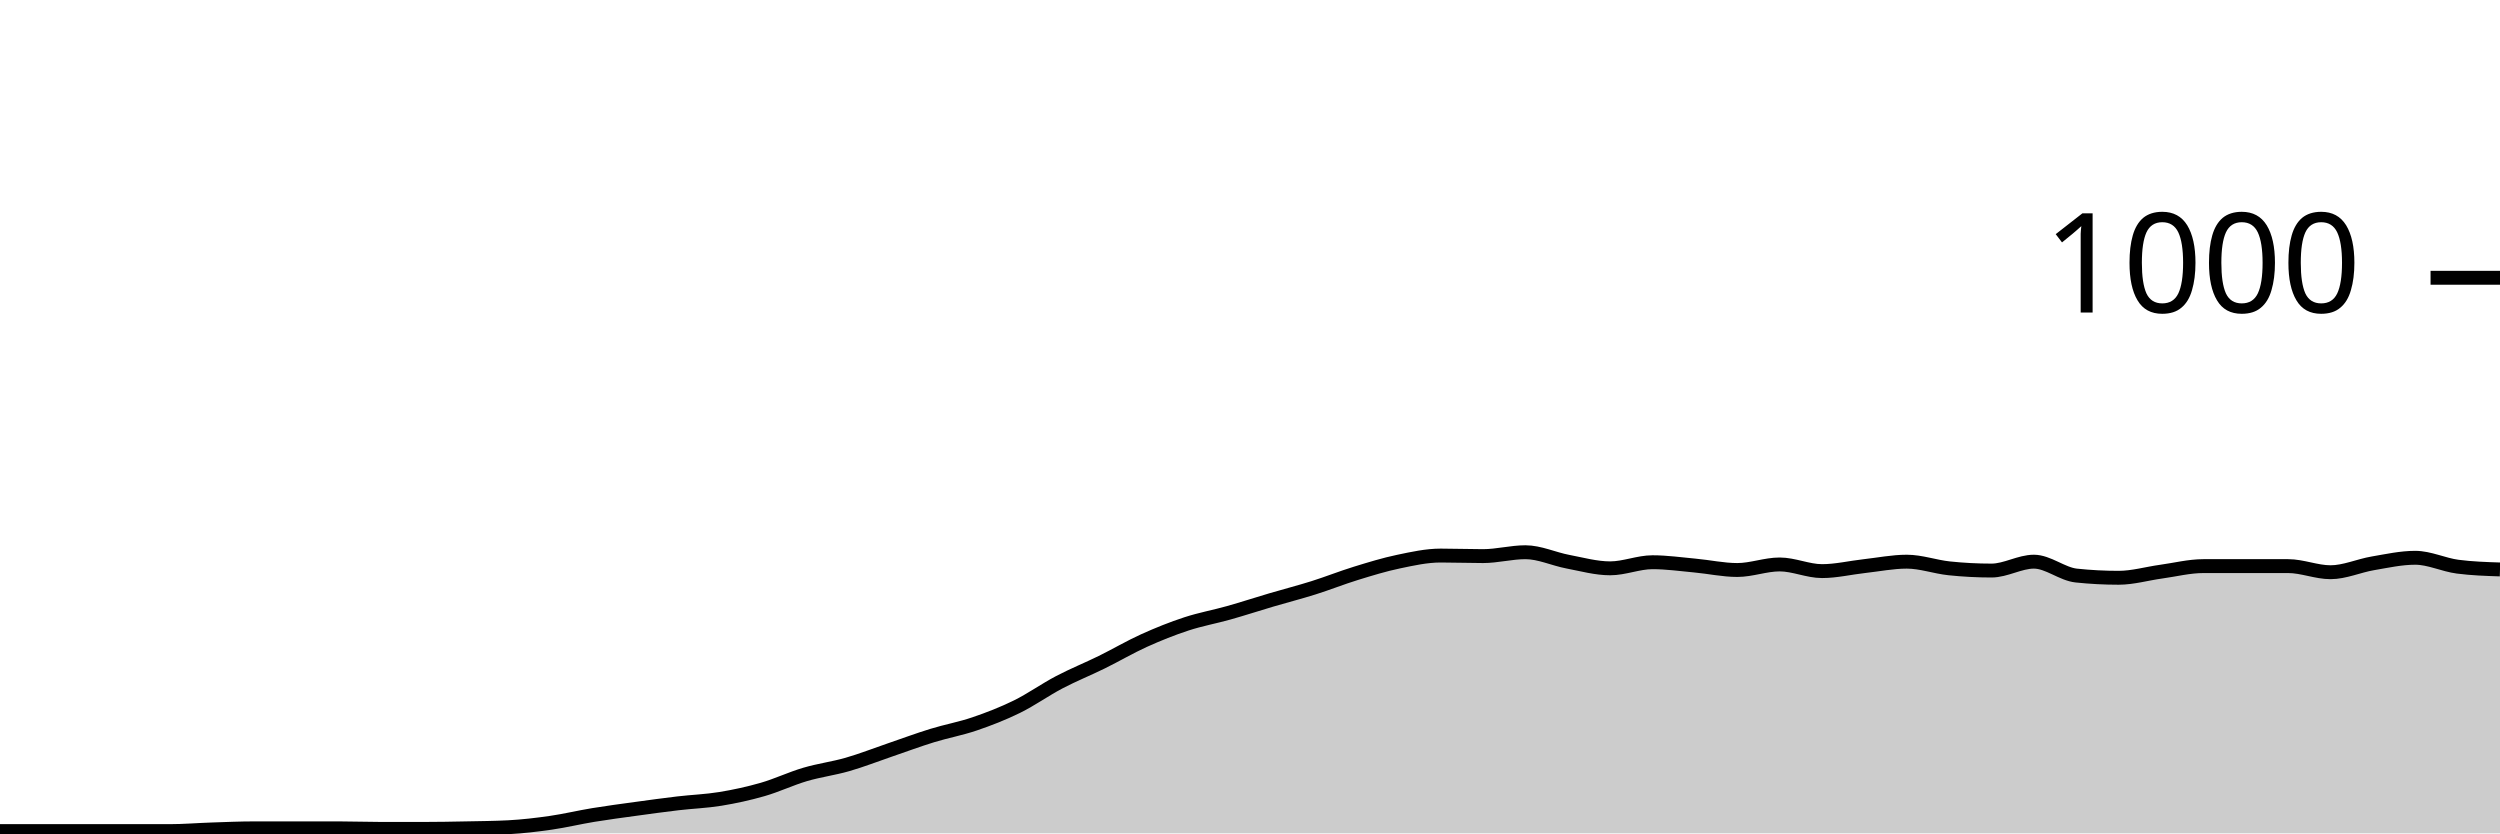
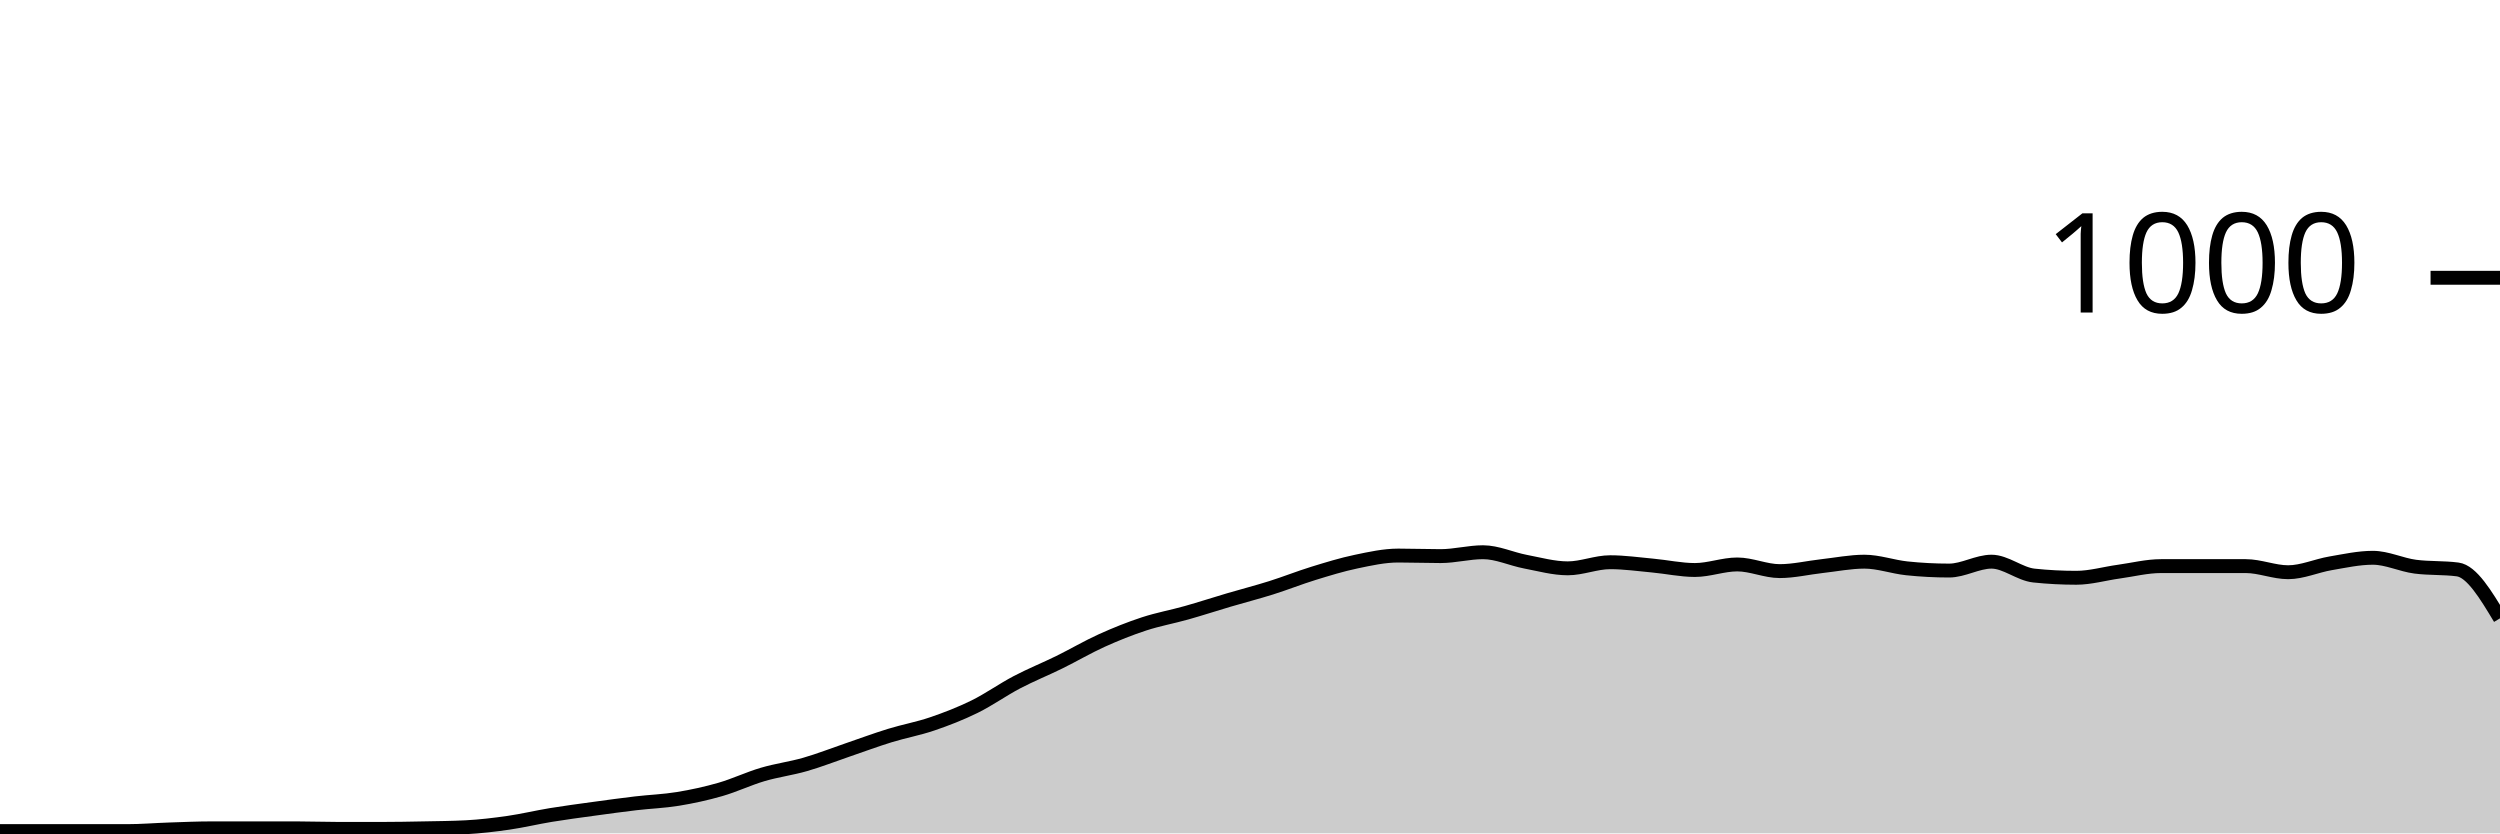
<svg xmlns="http://www.w3.org/2000/svg" viewBox="0 0 180 60">
  <g transform="translate(0,20)">
-     <path class="area" fill="rgba(0, 0, 0, 0.2)" d="M0,39.84C1.017,39.84,2.034,39.84,3.051,39.84C4.068,39.84,5.085,39.84,6.102,39.84C7.119,39.84,8.136,39.84,9.153,39.84C10.169,39.84,11.186,39.84,12.203,39.84C13.22,39.84,14.237,39.753,15.254,39.72C16.271,39.687,17.288,39.64,18.305,39.64C19.322,39.64,20.339,39.64,21.356,39.64C22.373,39.64,23.39,39.64,24.407,39.64C25.424,39.64,26.441,39.68,27.458,39.68C28.475,39.68,29.492,39.68,30.508,39.68C31.525,39.68,32.542,39.66,33.559,39.64C34.576,39.62,35.593,39.613,36.61,39.56C37.627,39.507,38.644,39.387,39.661,39.24C40.678,39.093,41.695,38.847,42.712,38.68C43.729,38.513,44.746,38.38,45.763,38.24C46.78,38.1,47.797,37.96,48.814,37.84C49.831,37.72,50.847,37.687,51.864,37.52C52.881,37.353,53.898,37.133,54.915,36.84C55.932,36.547,56.949,36.06,57.966,35.76C58.983,35.46,60,35.333,61.017,35.04C62.034,34.747,63.051,34.347,64.068,34C65.085,33.653,66.102,33.273,67.119,32.96C68.136,32.647,69.153,32.467,70.169,32.12C71.186,31.773,72.203,31.38,73.22,30.88C74.237,30.38,75.254,29.653,76.271,29.12C77.288,28.587,78.305,28.18,79.322,27.68C80.339,27.18,81.356,26.58,82.373,26.12C83.39,25.66,84.407,25.253,85.424,24.92C86.441,24.587,87.458,24.407,88.475,24.12C89.492,23.833,90.508,23.5,91.525,23.2C92.542,22.9,93.559,22.64,94.576,22.32C95.593,22,96.61,21.593,97.627,21.28C98.644,20.967,99.661,20.653,100.678,20.44C101.695,20.227,102.712,20,103.729,20C104.746,20,105.763,20.04,106.78,20.04C107.797,20.04,108.814,19.76,109.831,19.76C110.847,19.76,111.864,20.247,112.881,20.44C113.898,20.633,114.915,20.92,115.932,20.92C116.949,20.92,117.966,20.48,118.983,20.48C120,20.48,121.017,20.627,122.034,20.72C123.051,20.813,124.068,21.04,125.085,21.04C126.102,21.04,127.119,20.64,128.136,20.64C129.153,20.64,130.169,21.12,131.186,21.12C132.203,21.12,133.22,20.873,134.237,20.76C135.254,20.647,136.271,20.44,137.288,20.44C138.305,20.44,139.322,20.813,140.339,20.92C141.356,21.027,142.373,21.08,143.39,21.08C144.407,21.08,145.424,20.44,146.441,20.44C147.458,20.44,148.475,21.333,149.492,21.44C150.508,21.547,151.525,21.6,152.542,21.6C153.559,21.6,154.576,21.3,155.593,21.16C156.61,21.02,157.627,20.76,158.644,20.76C159.661,20.76,160.678,20.76,161.695,20.76C162.712,20.76,163.729,20.76,164.746,20.76C165.763,20.76,166.78,21.2,167.797,21.2C168.814,21.2,169.831,20.733,170.847,20.56C171.864,20.387,172.881,20.16,173.898,20.16C174.915,20.16,175.932,20.667,176.949,20.8C177.966,20.933,178.983,20.967,180,21L180,40C178.983,40,177.966,40,176.949,40C175.932,40,174.915,40,173.898,40C172.881,40,171.864,40,170.847,40C169.831,40,168.814,40,167.797,40C166.78,40,165.763,40,164.746,40C163.729,40,162.712,40,161.695,40C160.678,40,159.661,40,158.644,40C157.627,40,156.61,40,155.593,40C154.576,40,153.559,40,152.542,40C151.525,40,150.508,40,149.492,40C148.475,40,147.458,40,146.441,40C145.424,40,144.407,40,143.39,40C142.373,40,141.356,40,140.339,40C139.322,40,138.305,40,137.288,40C136.271,40,135.254,40,134.237,40C133.22,40,132.203,40,131.186,40C130.169,40,129.153,40,128.136,40C127.119,40,126.102,40,125.085,40C124.068,40,123.051,40,122.034,40C121.017,40,120,40,118.983,40C117.966,40,116.949,40,115.932,40C114.915,40,113.898,40,112.881,40C111.864,40,110.847,40,109.831,40C108.814,40,107.797,40,106.78,40C105.763,40,104.746,40,103.729,40C102.712,40,101.695,40,100.678,40C99.661,40,98.644,40,97.627,40C96.61,40,95.593,40,94.576,40C93.559,40,92.542,40,91.525,40C90.508,40,89.492,40,88.475,40C87.458,40,86.441,40,85.424,40C84.407,40,83.39,40,82.373,40C81.356,40,80.339,40,79.322,40C78.305,40,77.288,40,76.271,40C75.254,40,74.237,40,73.22,40C72.203,40,71.186,40,70.169,40C69.153,40,68.136,40,67.119,40C66.102,40,65.085,40,64.068,40C63.051,40,62.034,40,61.017,40C60,40,58.983,40,57.966,40C56.949,40,55.932,40,54.915,40C53.898,40,52.881,40,51.864,40C50.847,40,49.831,40,48.814,40C47.797,40,46.78,40,45.763,40C44.746,40,43.729,40,42.712,40C41.695,40,40.678,40,39.661,40C38.644,40,37.627,40,36.61,40C35.593,40,34.576,40,33.559,40C32.542,40,31.525,40,30.508,40C29.492,40,28.475,40,27.458,40C26.441,40,25.424,40,24.407,40C23.39,40,22.373,40,21.356,40C20.339,40,19.322,40,18.305,40C17.288,40,16.271,40,15.254,40C14.237,40,13.22,40,12.203,40C11.186,40,10.169,40,9.153,40C8.136,40,7.119,40,6.102,40C5.085,40,4.068,40,3.051,40C2.034,40,1.017,40,0,40Z" />
-     <path class="line" stroke="black" fill="none" d="M0,39.84C1.017,39.84,2.034,39.84,3.051,39.84C4.068,39.84,5.085,39.84,6.102,39.84C7.119,39.84,8.136,39.84,9.153,39.84C10.169,39.84,11.186,39.84,12.203,39.84C13.22,39.84,14.237,39.753,15.254,39.72C16.271,39.687,17.288,39.64,18.305,39.64C19.322,39.64,20.339,39.64,21.356,39.64C22.373,39.64,23.39,39.64,24.407,39.64C25.424,39.64,26.441,39.68,27.458,39.68C28.475,39.68,29.492,39.68,30.508,39.68C31.525,39.68,32.542,39.66,33.559,39.64C34.576,39.62,35.593,39.613,36.61,39.56C37.627,39.507,38.644,39.387,39.661,39.24C40.678,39.093,41.695,38.847,42.712,38.68C43.729,38.513,44.746,38.38,45.763,38.24C46.78,38.1,47.797,37.96,48.814,37.84C49.831,37.72,50.847,37.687,51.864,37.52C52.881,37.353,53.898,37.133,54.915,36.84C55.932,36.547,56.949,36.06,57.966,35.76C58.983,35.46,60,35.333,61.017,35.04C62.034,34.747,63.051,34.347,64.068,34C65.085,33.653,66.102,33.273,67.119,32.96C68.136,32.647,69.153,32.467,70.169,32.12C71.186,31.773,72.203,31.38,73.22,30.88C74.237,30.38,75.254,29.653,76.271,29.12C77.288,28.587,78.305,28.18,79.322,27.68C80.339,27.18,81.356,26.58,82.373,26.12C83.39,25.66,84.407,25.253,85.424,24.92C86.441,24.587,87.458,24.407,88.475,24.12C89.492,23.833,90.508,23.5,91.525,23.2C92.542,22.9,93.559,22.64,94.576,22.32C95.593,22,96.61,21.593,97.627,21.28C98.644,20.967,99.661,20.653,100.678,20.44C101.695,20.227,102.712,20,103.729,20C104.746,20,105.763,20.04,106.78,20.04C107.797,20.04,108.814,19.76,109.831,19.76C110.847,19.76,111.864,20.247,112.881,20.44C113.898,20.633,114.915,20.92,115.932,20.92C116.949,20.92,117.966,20.48,118.983,20.48C120,20.48,121.017,20.627,122.034,20.72C123.051,20.813,124.068,21.04,125.085,21.04C126.102,21.04,127.119,20.64,128.136,20.64C129.153,20.64,130.169,21.12,131.186,21.12C132.203,21.12,133.22,20.873,134.237,20.76C135.254,20.647,136.271,20.44,137.288,20.44C138.305,20.44,139.322,20.813,140.339,20.92C141.356,21.027,142.373,21.08,143.39,21.08C144.407,21.08,145.424,20.44,146.441,20.44C147.458,20.44,148.475,21.333,149.492,21.44C150.508,21.547,151.525,21.6,152.542,21.6C153.559,21.6,154.576,21.3,155.593,21.16C156.61,21.02,157.627,20.76,158.644,20.76C159.661,20.76,160.678,20.76,161.695,20.76C162.712,20.76,163.729,20.76,164.746,20.76C165.763,20.76,166.78,21.2,167.797,21.2C168.814,21.2,169.831,20.733,170.847,20.56C171.864,20.387,172.881,20.16,173.898,20.16C174.915,20.16,175.932,20.667,176.949,20.8C177.966,20.933,178.983,20.967,180,21" />
+     <path class="area" fill="rgba(0, 0, 0, 0.2)" d="M0,39.84C1.017,39.84,2.034,39.84,3.051,39.84C4.068,39.84,5.085,39.84,6.102,39.84C7.119,39.84,8.136,39.84,9.153,39.84C10.169,39.84,11.186,39.753,12.203,39.72C13.22,39.687,14.237,39.64,15.254,39.64C16.271,39.64,17.288,39.64,18.305,39.64C19.322,39.64,20.339,39.64,21.356,39.64C22.373,39.64,23.39,39.68,24.407,39.68C25.424,39.68,26.441,39.68,27.458,39.68C28.475,39.68,29.492,39.66,30.508,39.64C31.525,39.62,32.542,39.613,33.559,39.56C34.576,39.507,35.593,39.387,36.61,39.24C37.627,39.093,38.644,38.847,39.661,38.68C40.678,38.513,41.695,38.38,42.712,38.24C43.729,38.1,44.746,37.96,45.763,37.84C46.78,37.72,47.797,37.687,48.814,37.52C49.831,37.353,50.847,37.133,51.864,36.84C52.881,36.547,53.898,36.06,54.915,35.76C55.932,35.46,56.949,35.333,57.966,35.04C58.983,34.747,60,34.347,61.017,34C62.034,33.653,63.051,33.273,64.068,32.96C65.085,32.647,66.102,32.467,67.119,32.12C68.136,31.773,69.153,31.38,70.169,30.88C71.186,30.38,72.203,29.653,73.22,29.12C74.237,28.587,75.254,28.18,76.271,27.68C77.288,27.18,78.305,26.58,79.322,26.12C80.339,25.66,81.356,25.253,82.373,24.92C83.39,24.587,84.407,24.407,85.424,24.12C86.441,23.833,87.458,23.5,88.475,23.2C89.492,22.9,90.508,22.64,91.525,22.32C92.542,22,93.559,21.593,94.576,21.28C95.593,20.967,96.61,20.653,97.627,20.44C98.644,20.227,99.661,20,100.678,20C101.695,20,102.712,20.04,103.729,20.04C104.746,20.04,105.763,19.76,106.78,19.76C107.797,19.76,108.814,20.247,109.831,20.44C110.847,20.633,111.864,20.92,112.881,20.92C113.898,20.92,114.915,20.48,115.932,20.48C116.949,20.48,117.966,20.627,118.983,20.72C120,20.813,121.017,21.04,122.034,21.04C123.051,21.04,124.068,20.64,125.085,20.64C126.102,20.64,127.119,21.12,128.136,21.12C129.153,21.12,130.169,20.873,131.186,20.76C132.203,20.647,133.22,20.44,134.237,20.44C135.254,20.44,136.271,20.813,137.288,20.92C138.305,21.027,139.322,21.08,140.339,21.08C141.356,21.08,142.373,20.44,143.39,20.44C144.407,20.44,145.424,21.333,146.441,21.44C147.458,21.547,148.475,21.6,149.492,21.6C150.508,21.6,151.525,21.3,152.542,21.16C153.559,21.02,154.576,20.76,155.593,20.76C156.61,20.76,157.627,20.76,158.644,20.76C159.661,20.76,160.678,20.76,161.695,20.76C162.712,20.76,163.729,21.2,164.746,21.2C165.763,21.2,166.78,20.733,167.797,20.56C168.814,20.387,169.831,20.16,170.847,20.16C171.864,20.16,172.881,20.667,173.898,20.8C174.915,20.933,175.932,20.867,176.949,21C177.966,21.133,178.983,22.827,180,24.52L180,40C178.983,40,177.966,40,176.949,40C175.932,40,174.915,40,173.898,40C172.881,40,171.864,40,170.847,40C169.831,40,168.814,40,167.797,40C166.78,40,165.763,40,164.746,40C163.729,40,162.712,40,161.695,40C160.678,40,159.661,40,158.644,40C157.627,40,156.61,40,155.593,40C154.576,40,153.559,40,152.542,40C151.525,40,150.508,40,149.492,40C148.475,40,147.458,40,146.441,40C145.424,40,144.407,40,143.39,40C142.373,40,141.356,40,140.339,40C139.322,40,138.305,40,137.288,40C136.271,40,135.254,40,134.237,40C133.22,40,132.203,40,131.186,40C130.169,40,129.153,40,128.136,40C127.119,40,126.102,40,125.085,40C124.068,40,123.051,40,122.034,40C121.017,40,120,40,118.983,40C117.966,40,116.949,40,115.932,40C114.915,40,113.898,40,112.881,40C111.864,40,110.847,40,109.831,40C108.814,40,107.797,40,106.78,40C105.763,40,104.746,40,103.729,40C102.712,40,101.695,40,100.678,40C99.661,40,98.644,40,97.627,40C96.61,40,95.593,40,94.576,40C93.559,40,92.542,40,91.525,40C90.508,40,89.492,40,88.475,40C87.458,40,86.441,40,85.424,40C84.407,40,83.39,40,82.373,40C81.356,40,80.339,40,79.322,40C78.305,40,77.288,40,76.271,40C75.254,40,74.237,40,73.22,40C72.203,40,71.186,40,70.169,40C69.153,40,68.136,40,67.119,40C66.102,40,65.085,40,64.068,40C63.051,40,62.034,40,61.017,40C60,40,58.983,40,57.966,40C56.949,40,55.932,40,54.915,40C53.898,40,52.881,40,51.864,40C50.847,40,49.831,40,48.814,40C47.797,40,46.78,40,45.763,40C44.746,40,43.729,40,42.712,40C41.695,40,40.678,40,39.661,40C38.644,40,37.627,40,36.61,40C35.593,40,34.576,40,33.559,40C32.542,40,31.525,40,30.508,40C29.492,40,28.475,40,27.458,40C26.441,40,25.424,40,24.407,40C23.39,40,22.373,40,21.356,40C20.339,40,19.322,40,18.305,40C17.288,40,16.271,40,15.254,40C14.237,40,13.22,40,12.203,40C11.186,40,10.169,40,9.153,40C8.136,40,7.119,40,6.102,40C5.085,40,4.068,40,3.051,40C2.034,40,1.017,40,0,40Z" />
+     <path class="line" stroke="black" fill="none" d="M0,39.84C1.017,39.84,2.034,39.84,3.051,39.84C4.068,39.84,5.085,39.84,6.102,39.84C7.119,39.84,8.136,39.84,9.153,39.84C10.169,39.84,11.186,39.753,12.203,39.72C13.22,39.687,14.237,39.64,15.254,39.64C16.271,39.64,17.288,39.64,18.305,39.64C19.322,39.64,20.339,39.64,21.356,39.64C22.373,39.64,23.39,39.68,24.407,39.68C25.424,39.68,26.441,39.68,27.458,39.68C28.475,39.68,29.492,39.66,30.508,39.64C31.525,39.62,32.542,39.613,33.559,39.56C34.576,39.507,35.593,39.387,36.61,39.24C37.627,39.093,38.644,38.847,39.661,38.68C40.678,38.513,41.695,38.38,42.712,38.24C43.729,38.1,44.746,37.96,45.763,37.84C46.78,37.72,47.797,37.687,48.814,37.52C49.831,37.353,50.847,37.133,51.864,36.84C52.881,36.547,53.898,36.06,54.915,35.76C55.932,35.46,56.949,35.333,57.966,35.04C58.983,34.747,60,34.347,61.017,34C62.034,33.653,63.051,33.273,64.068,32.96C65.085,32.647,66.102,32.467,67.119,32.12C68.136,31.773,69.153,31.38,70.169,30.88C71.186,30.38,72.203,29.653,73.22,29.12C74.237,28.587,75.254,28.18,76.271,27.68C77.288,27.18,78.305,26.58,79.322,26.12C80.339,25.66,81.356,25.253,82.373,24.92C83.39,24.587,84.407,24.407,85.424,24.12C86.441,23.833,87.458,23.5,88.475,23.2C89.492,22.9,90.508,22.64,91.525,22.32C92.542,22,93.559,21.593,94.576,21.28C95.593,20.967,96.61,20.653,97.627,20.44C98.644,20.227,99.661,20,100.678,20C101.695,20,102.712,20.04,103.729,20.04C104.746,20.04,105.763,19.76,106.78,19.76C107.797,19.76,108.814,20.247,109.831,20.44C110.847,20.633,111.864,20.92,112.881,20.92C113.898,20.92,114.915,20.48,115.932,20.48C116.949,20.48,117.966,20.627,118.983,20.72C120,20.813,121.017,21.04,122.034,21.04C123.051,21.04,124.068,20.64,125.085,20.64C126.102,20.64,127.119,21.12,128.136,21.12C129.153,21.12,130.169,20.873,131.186,20.76C132.203,20.647,133.22,20.44,134.237,20.44C135.254,20.44,136.271,20.813,137.288,20.92C138.305,21.027,139.322,21.08,140.339,21.08C141.356,21.08,142.373,20.44,143.39,20.44C144.407,20.44,145.424,21.333,146.441,21.44C147.458,21.547,148.475,21.6,149.492,21.6C150.508,21.6,151.525,21.3,152.542,21.16C153.559,21.02,154.576,20.76,155.593,20.76C156.61,20.76,157.627,20.76,158.644,20.76C159.661,20.76,160.678,20.76,161.695,20.76C162.712,20.76,163.729,21.2,164.746,21.2C165.763,21.2,166.78,20.733,167.797,20.56C168.814,20.387,169.831,20.16,170.847,20.16C171.864,20.16,172.881,20.667,173.898,20.8C174.915,20.933,175.932,20.867,176.949,21C177.966,21.133,178.983,22.827,180,24.52" />
    <path class="axis-ceiling" stroke-width="1" stroke="black" fill="none" d="M175,0L180,0" />
    <text class="axis-ceiling-label" font-family="sans-serif" text-anchor="end" font-size="10px" x="170" y="2.5">1000</text>
  </g>
</svg>
